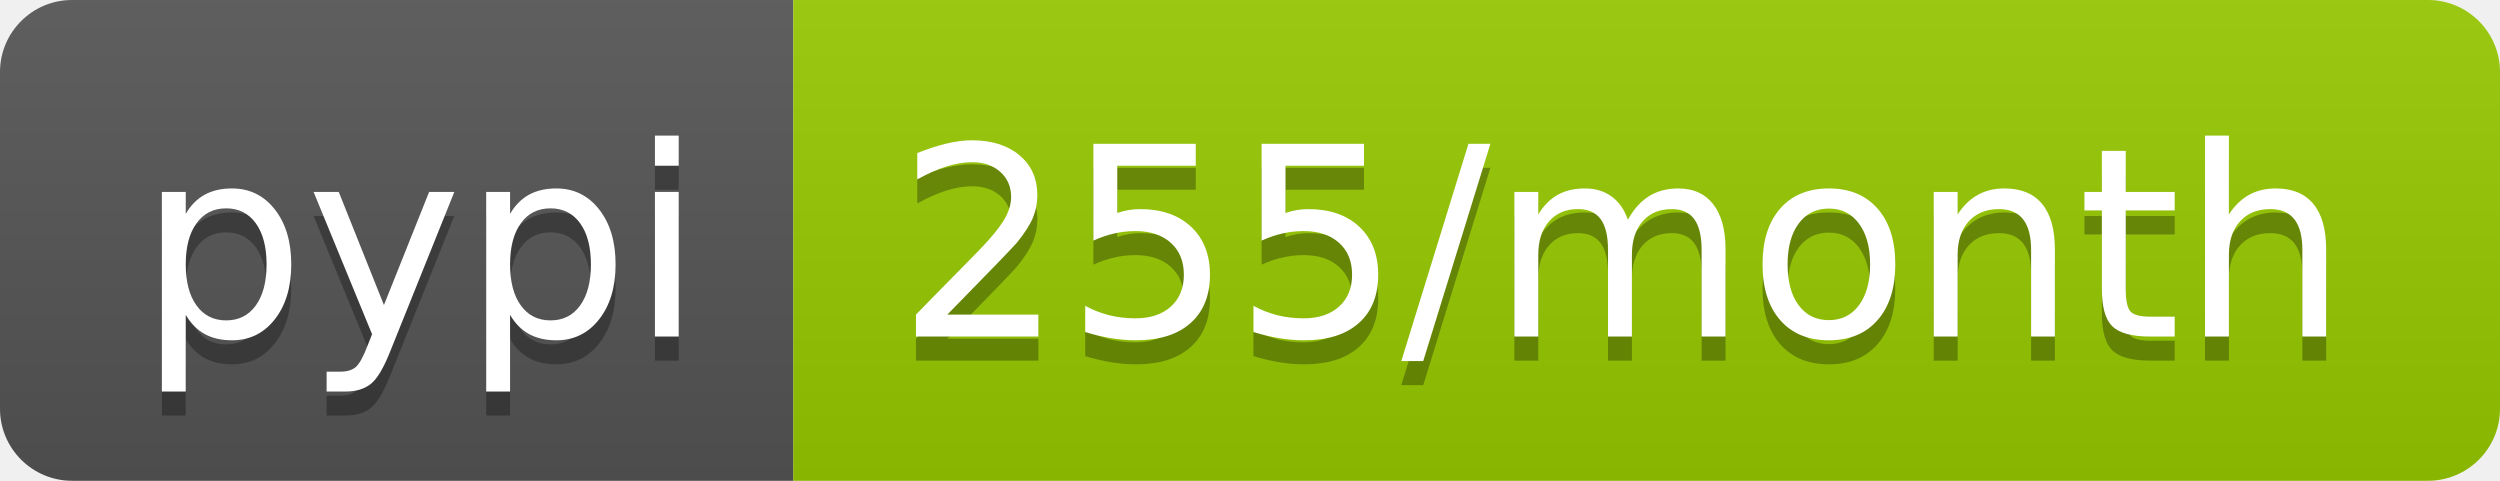
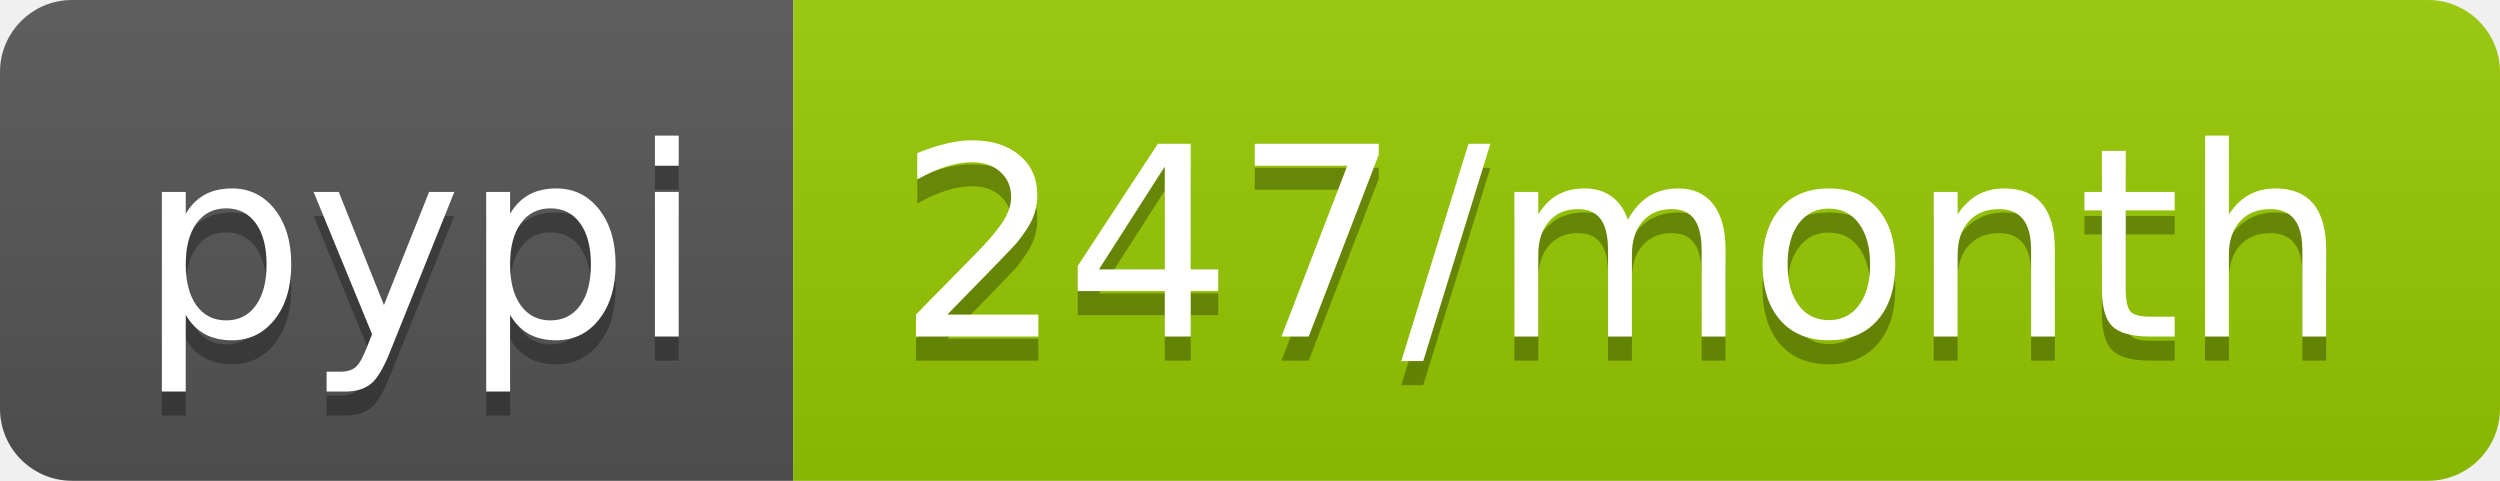
- <svg xmlns="http://www.w3.org/2000/svg" width="104" height="20" role="img" aria-label="pypi: 255/month">
+ <svg xmlns="http://www.w3.org/2000/svg" width="104" height="20" role="img" aria-label="pypi: 247/month">
  <linearGradient id="s" x2="0" y2="100%">
    <stop offset="0" stop-color="#bbb" stop-opacity=".1" />
    <stop offset="1" stop-opacity=".1" />
  </linearGradient>
  <clipPath id="r">
    <rect width="104" height="20" rx="3" fill="#fff" />
  </clipPath>
  <g clip-path="url(#r)">
    <rect width="33" height="20" fill="#555" />
    <rect x="33" width="71" height="20" fill="#97ca00" />
    <rect width="104" height="20" fill="url(#s)" />
  </g>
  <g fill="#fff" text-anchor="middle" font-family="Verdana,Geneva,DejaVu Sans,sans-serif" text-rendering="geometricPrecision" font-size="110">
    <text aria-hidden="true" x="175" y="150" fill="#010101" fill-opacity=".3" transform="scale(.1)" textLength="230">pypi</text>
    <text x="175" y="140" transform="scale(.1)" fill="#fff" textLength="230">pypi</text>
-     <text aria-hidden="true" x="675" y="150" fill="#010101" fill-opacity=".3" transform="scale(.1)" textLength="610">255/month</text>
-     <text x="675" y="140" transform="scale(.1)" fill="#fff" textLength="610">255/month</text>
+     <text aria-hidden="true" x="675" y="150" fill="#010101" fill-opacity=".3" transform="scale(.1)" textLength="610">247/month</text>
+     <text x="675" y="140" transform="scale(.1)" fill="#fff" textLength="610">247/month</text>
  </g>
</svg>
